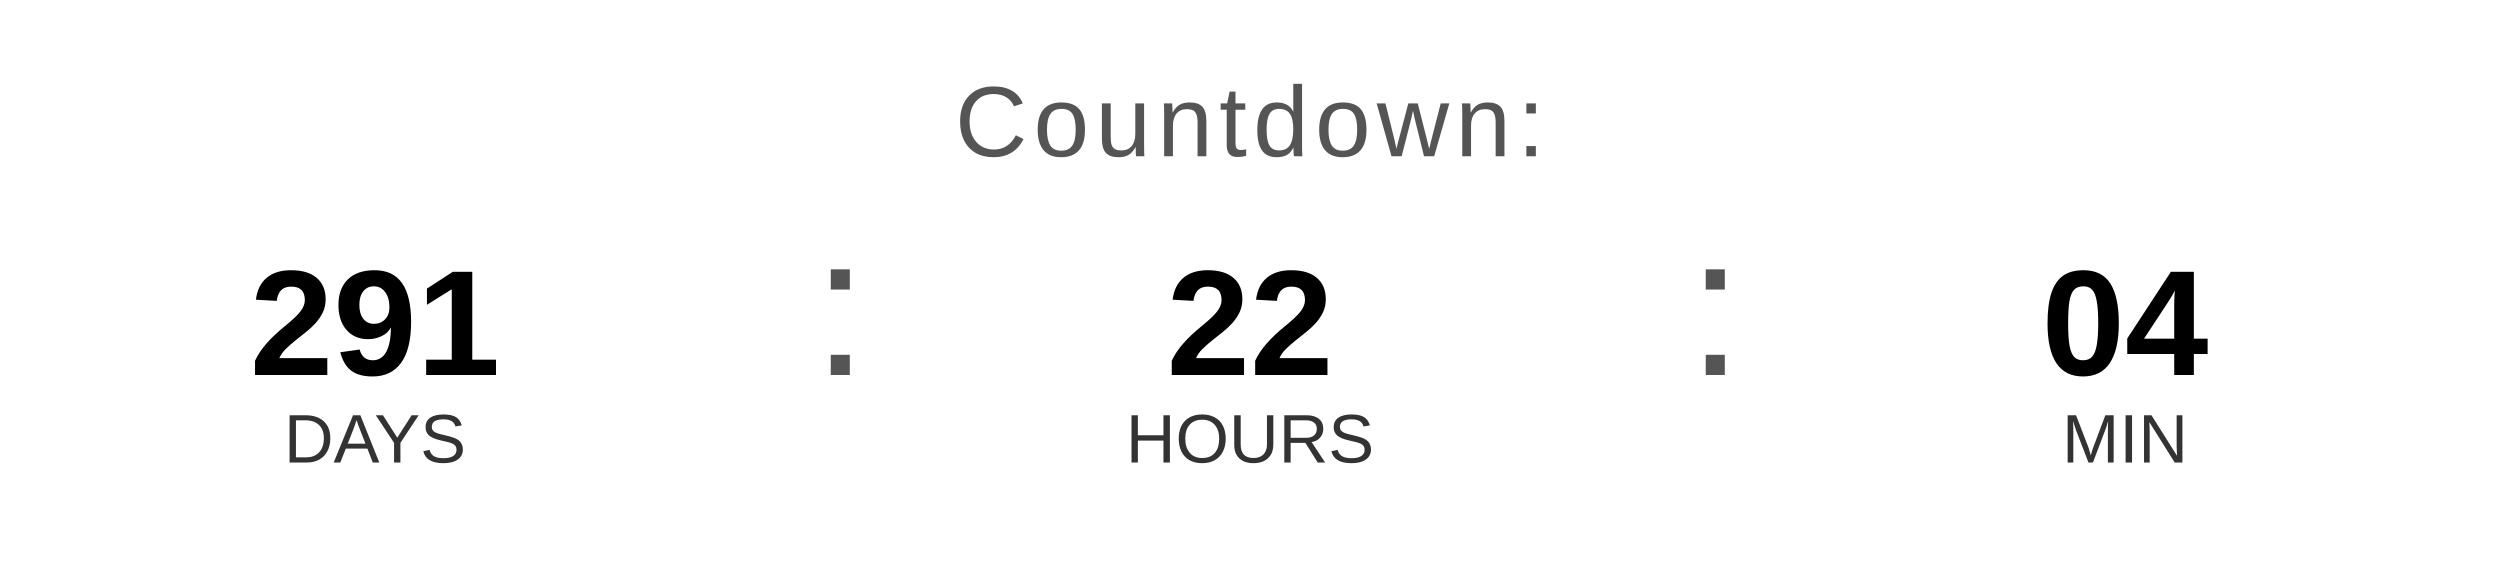
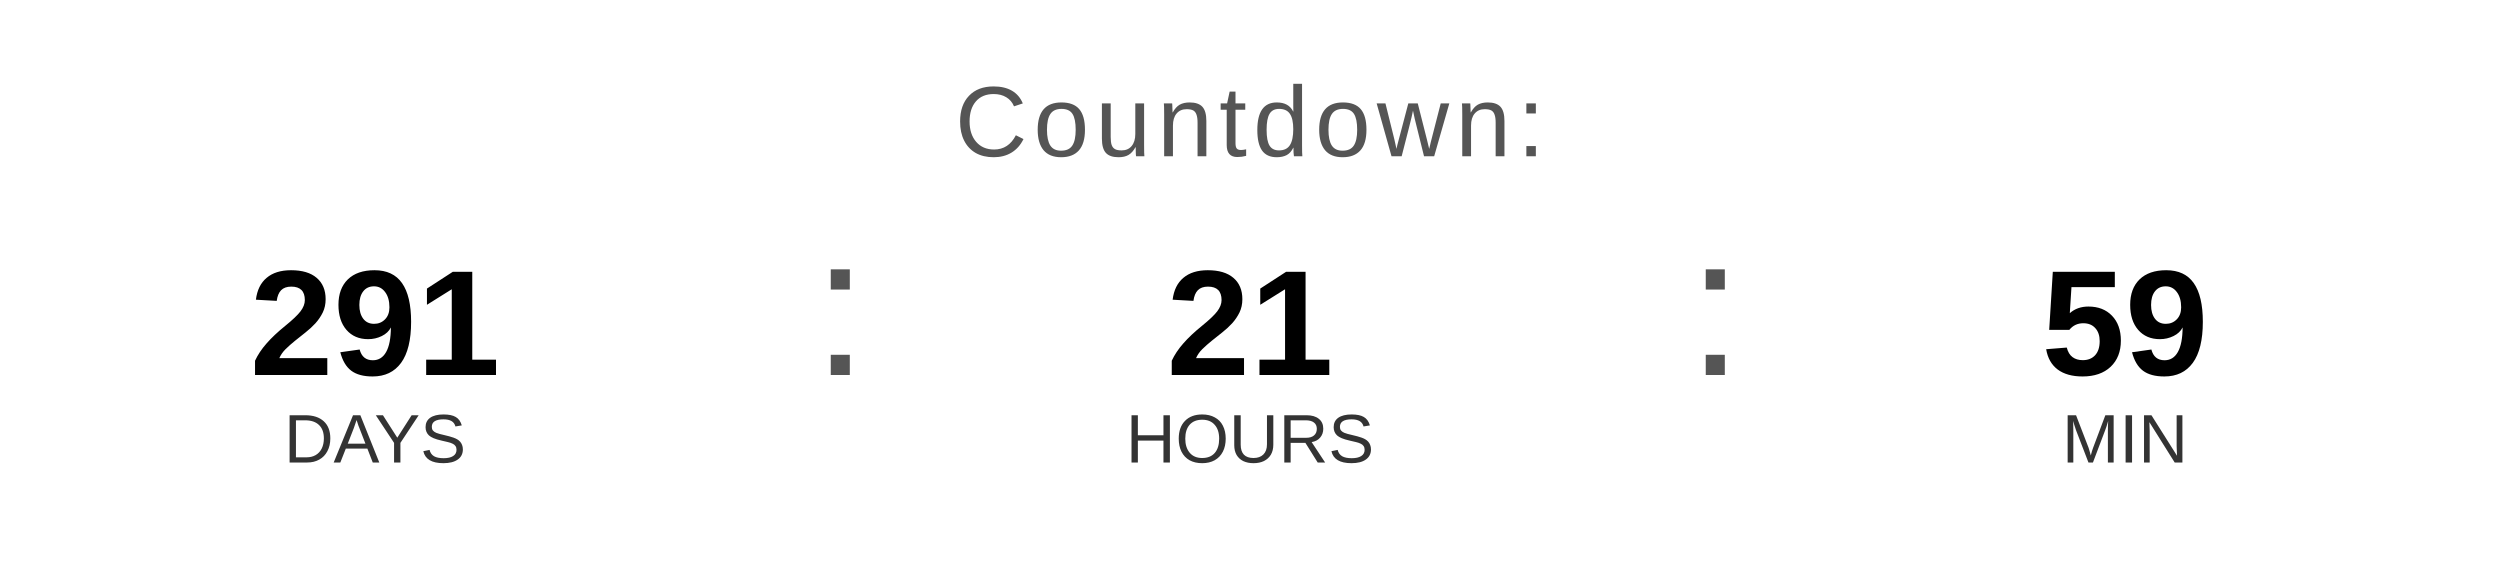
<svg xmlns="http://www.w3.org/2000/svg" width="400" height="90" viewBox="0 0 400 90">
  <text x="200" y="25" font-family="Arial, Helvetica, sans-serif" font-size="16" fill="#555555" text-anchor="middle" letter-spacing="1">
    Countdown:
  </text>
  <text x="60" y="60" font-family="Arial, Helvetica, sans-serif" font-size="24" font-weight="bold" fill="#000000" text-anchor="middle">291</text>
  <text x="60" y="74" font-family="Arial, Helvetica, sans-serif" font-size="11" fill="#333333" text-anchor="middle">DAYS</text>
  <text x="130" y="60" font-family="Arial, sans-serif" font-size="32" fill="#555555">:</text>
-   <text x="200" y="60" font-family="Arial, Helvetica, sans-serif" font-size="24" font-weight="bold" fill="#000000" text-anchor="middle">22</text>
+   <text x="200" y="60" font-family="Arial, Helvetica, sans-serif" font-size="24" font-weight="bold" fill="#000000" text-anchor="middle">21</text>
  <text x="200" y="74" font-family="Arial, Helvetica, sans-serif" font-size="11" fill="#333333" text-anchor="middle">HOURS</text>
  <text x="270" y="60" font-family="Arial, sans-serif" font-size="32" fill="#555555">:</text>
-   <text x="340" y="60" font-family="Arial, Helvetica, sans-serif" font-size="24" font-weight="bold" fill="#000000" text-anchor="middle">04</text>
+   <text x="340" y="60" font-family="Arial, Helvetica, sans-serif" font-size="24" font-weight="bold" fill="#000000" text-anchor="middle">59</text>
  <text x="340" y="74" font-family="Arial, Helvetica, sans-serif" font-size="11" fill="#333333" text-anchor="middle">MIN</text>
</svg>
